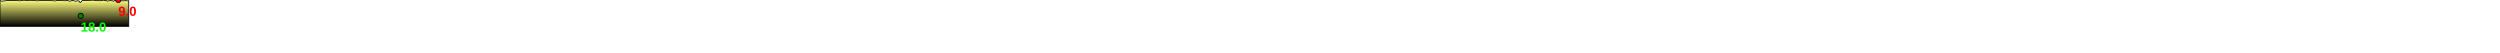
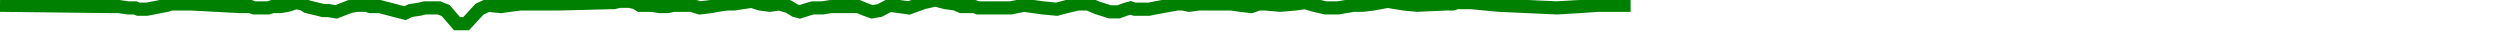
- <svg xmlns="http://www.w3.org/2000/svg" baseProfile="full" height="200px" version="1.1" width="9500px">
-   <defs>
-     <linearGradient id="my-gradient" x1="0" x2="0" y1="0" y2="1">
-       <stop offset="0.0" stop-color="#ffff7f" stop-opacity="1" />
-       <stop offset="0.2" stop-color="#cccc66" stop-opacity="1" />
-       <stop offset="1.0" stop-color="#000000" stop-opacity="1" />
-     </linearGradient>
-   </defs>
-   <path d="M 0 1.5 L 2.842 3.0 L 6.663 4.5 L 8.032 4.5 L 9.281 4.5 L 10.36 4.0 L 11.496 3.5 L 12.95 3.0 L 14.137 3.5 L 16.838 3.5 L 18.477 3.5 L 20.474 3.0 L 27.065 1.5 L 28.728 1.5 L 30.75 2.0 L 33.633 1.5 L 43.455 1.5 L 46.36 2.0 L 49.601 2.5 L 51.83 1.5 L 53.827 1.5 L 58.407 2.0 L 63.092 1.5 L 65.961 1.0 L 68.73 2.0 L 72.178 3.0 L 76.006 3.0 L 80.726 2.0 L 83.499 2.0 L 86.793 1.5 L 91.069 0.5 L 95.927 1.5 L 100.035 2.0 L 108.732 1.5 L 110.863 1.5 L 112.22 1.0 L 113.581 1.0 L 115.039 1.0 L 116.375 1.0 L 124.917 2.0 L 142.507 3.0 L 149.365 2.5 L 155.085 2.0 L 164.935 2.0 L 164.935 2.0 L 199.703 2.5 L 200.558 2.5 L 201.116 2.5 L 203.82 3.0 L 204.535 3.0 L 205.229 3.0 L 206.036 3.0 L 206.982 3.5 L 209.566 3.5 L 215.777 2.0 L 216.663 1.5 L 218.371 1.5 L 223.109 1.5 L 238.09 2.5 L 241.095 2.5 L 242.215 3.0 L 245.025 3.0 L 246.48 3.0 L 247.758 2.5 L 250.228 2.5 L 252.433 2.0 L 254.98 1.0 L 256.987 1.5 L 258.261 2.5 L 261.541 3.5 L 263.172 4.0 L 264.758 4.0 L 267.141 4.5 L 271.26 2.5 L 273.369 2.0 L 274.309 2.0 L 276.414 2.0 L 277.498 2.5 L 278.465 2.5 L 280.35 2.5 L 288.064 5.0 L 289.766 4.0 L 292.472 3.5 L 294.074 3.0 L 297.365 3.0 L 298.379 3.0 L 300.412 4.0 L 303.877 9.0 L 306.641 9.0 L 310.692 3.5 L 313.255 2.0 L 317.292 2.5 L 319.996 2.0 L 323.031 1.5 L 335.003 1.5 L 350.49 1.0 L 351.548 1.0 L 353.088 0.5 L 354.471 0.5 L 356.328 0.5 L 358.111 1.0 L 359.424 2.0 L 360.864 2.0 L 362.968 2.0 L 365.567 2.5 L 367.865 2.5 L 369.77 2.0 L 375.087 2.0 L 377.685 3.0 L 381.071 2.5 L 383.123 2.0 L 385.945 1.5 L 388.117 1.5 L 390.658 1.0 L 393.45 0.5 L 395.919 1.5 L 398.952 2.0 L 401.777 1.5 L 404.658 2.5 L 406.597 4.0 L 408.092 4.5 L 409.343 4.0 L 410.607 3.5 L 412.07 3.0 L 414.932 3.0 L 417.466 2.5 L 419.196 2.5 L 420.493 2.5 L 423.032 2.5 L 425.89 2.5 L 427.829 3.5 L 430.008 4.5 L 432.346 4.0 L 435.392 2.0 L 441.27 3.0 L 445.685 1.0 L 449.263 0.0 L 452.382 1.0 L 455.364 1.5 L 457.196 2.5 L 461.11 2.5 L 462.245 3.0 L 464.06 3.0 L 467.449 3.0 L 469.697 3.0 L 472.23 3.0 L 476.179 2.0 L 479.082 2.5 L 481.981 3.0 L 486.197 3.5 L 489.225 2.5 L 489.225 100 L 0.0 100 L 0.0 3.0" fill="url(#my-gradient)" stroke="black" stroke-width="3" />
-   <circle cx="449.263" cy="0" fill="red" r="10" stroke="black" stroke-width="3" />
-   <circle cx="306.641" cy="60" fill="green" r="10" stroke="black" stroke-width="3" />
-   <text fill="#ff0000" font-family="Arial" font-size="50px" font-weight="bold" stroke="none" x="449.263" y="60">9.0</text>
-   <text fill="#00ff00" font-family="Arial" font-size="50px" font-weight="bold" stroke="none" x="306.641" y="120">18.0</text>
+ <svg xmlns="http://www.w3.org/2000/svg" baseProfile="full" height="20px" version="1.1" width="950px">
+   <defs />
+   <path d="M 0 2.0 L 43.46 2.5 L 44.528 2.5 L 45.226 2.5 L 48.606 3.0 L 49.5 3.0 L 50.367 3.0 L 51.376 3.0 L 52.558 3.5 L 55.788 3.5 L 63.552 2.0 L 64.659 1.5 L 66.795 1.5 L 72.717 1.5 L 91.443 2.5 L 95.2 2.5 L 96.6 3.0 L 100.112 3.0 L 101.93 3.0 L 103.529 2.5 L 106.616 2.5 L 109.372 2.0 L 112.556 1.0 L 115.064 1.5 L 116.657 2.5 L 120.757 3.5 L 122.795 4.0 L 124.778 4.0 L 127.757 4.5 L 132.906 2.5 L 135.542 2.0 L 136.717 2.0 L 139.348 2.0 L 140.703 2.5 L 141.912 2.5 L 144.269 2.5 L 153.911 5.0 L 156.038 4.0 L 159.42 3.5 L 161.423 3.0 L 165.537 3.0 L 166.805 3.0 L 169.346 4.0 L 173.677 9.0 L 177.132 9.0 L 182.196 3.5 L 185.399 2.0 L 190.445 2.5 L 193.825 2.0 L 197.62 1.5 L 212.584 1.5 L 231.943 1.0 L 233.266 1.0 L 235.19 0.5 L 236.92 0.5 L 239.241 0.5 L 241.469 1.0 L 243.111 2.0 L 244.911 2.0 L 247.54 2.0 L 250.789 2.5 L 253.662 2.5 L 256.043 2.0 L 262.69 2.0 L 265.937 3.0 L 270.169 2.5 L 272.735 2.0 L 276.262 1.5 L 278.978 1.5 L 282.153 1.0 L 285.643 0.5 L 288.73 1.5 L 292.52 2.0 L 296.052 1.5 L 299.653 2.5 L 302.078 4.0 L 303.946 4.5 L 305.509 4.0 L 307.089 3.5 L 308.918 3.0 L 312.495 3.0 L 315.663 2.5 L 317.826 2.5 L 319.447 2.5 L 322.621 2.5 L 326.193 2.5 L 328.617 3.5 L 331.34 4.5 L 334.264 4.0 L 338.071 2.0 L 345.418 3.0 L 350.936 1.0 L 355.409 0.0 L 359.308 1.0 L 363.036 1.5 L 365.326 2.5 L 370.219 2.5 L 371.636 3.0 L 373.905 3.0 L 378.142 3.0 L 380.953 3.0 L 384.118 3.0 L 389.055 2.0 L 392.684 2.5 L 396.307 3.0 L 401.577 3.5 L 405.361 2.5 L 409.592 1.5 L 413.464 1.5 L 417.016 3.0 L 421.792 4.5 L 423.503 4.5 L 425.064 4.5 L 426.414 4.0 L 427.834 3.5 L 429.651 3.0 L 431.135 3.5 L 434.511 3.5 L 436.559 3.5 L 439.057 3.0 L 447.295 1.5 L 449.374 1.5 L 451.901 2.0 L 455.505 1.5 L 467.783 1.5 L 471.414 2.0 L 475.465 2.5 L 478.252 1.5 L 480.748 1.5 L 486.473 2.0 L 492.328 1.5 L 495.915 1.0 L 499.376 2.0 L 503.686 3.0 L 508.471 3.0 L 514.371 2.0 L 517.838 2.0 L 521.954 1.5 L 527.3 0.5 L 533.373 1.5 L 538.508 2.0 L 549.378 1.5 L 552.043 1.5 L 553.738 1.0 L 555.44 1.0 L 557.262 1.0 L 558.932 1.0 L 569.61 2.0 L 591.598 3.0 L 600.17 2.5 L 607.32 2.0 L 619.633 2.0 L 619.633 2.0" fill="none" stroke="green" stroke-width="5" />
</svg>
